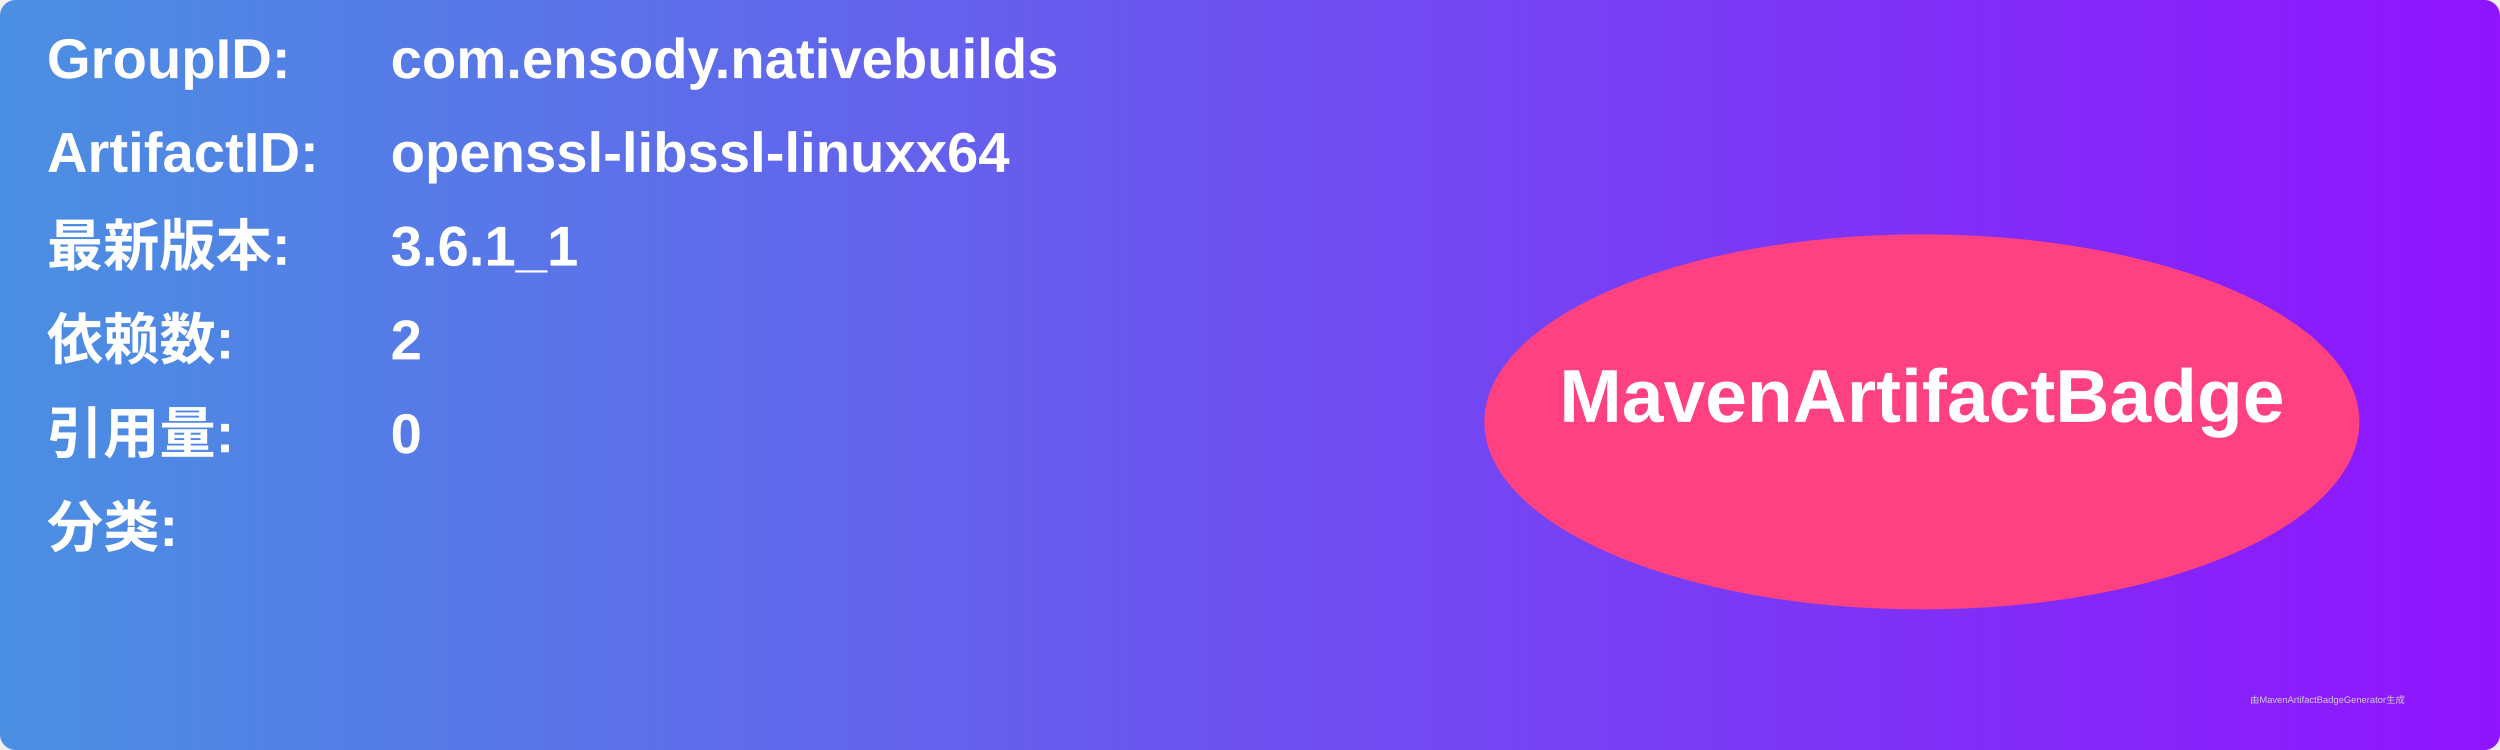
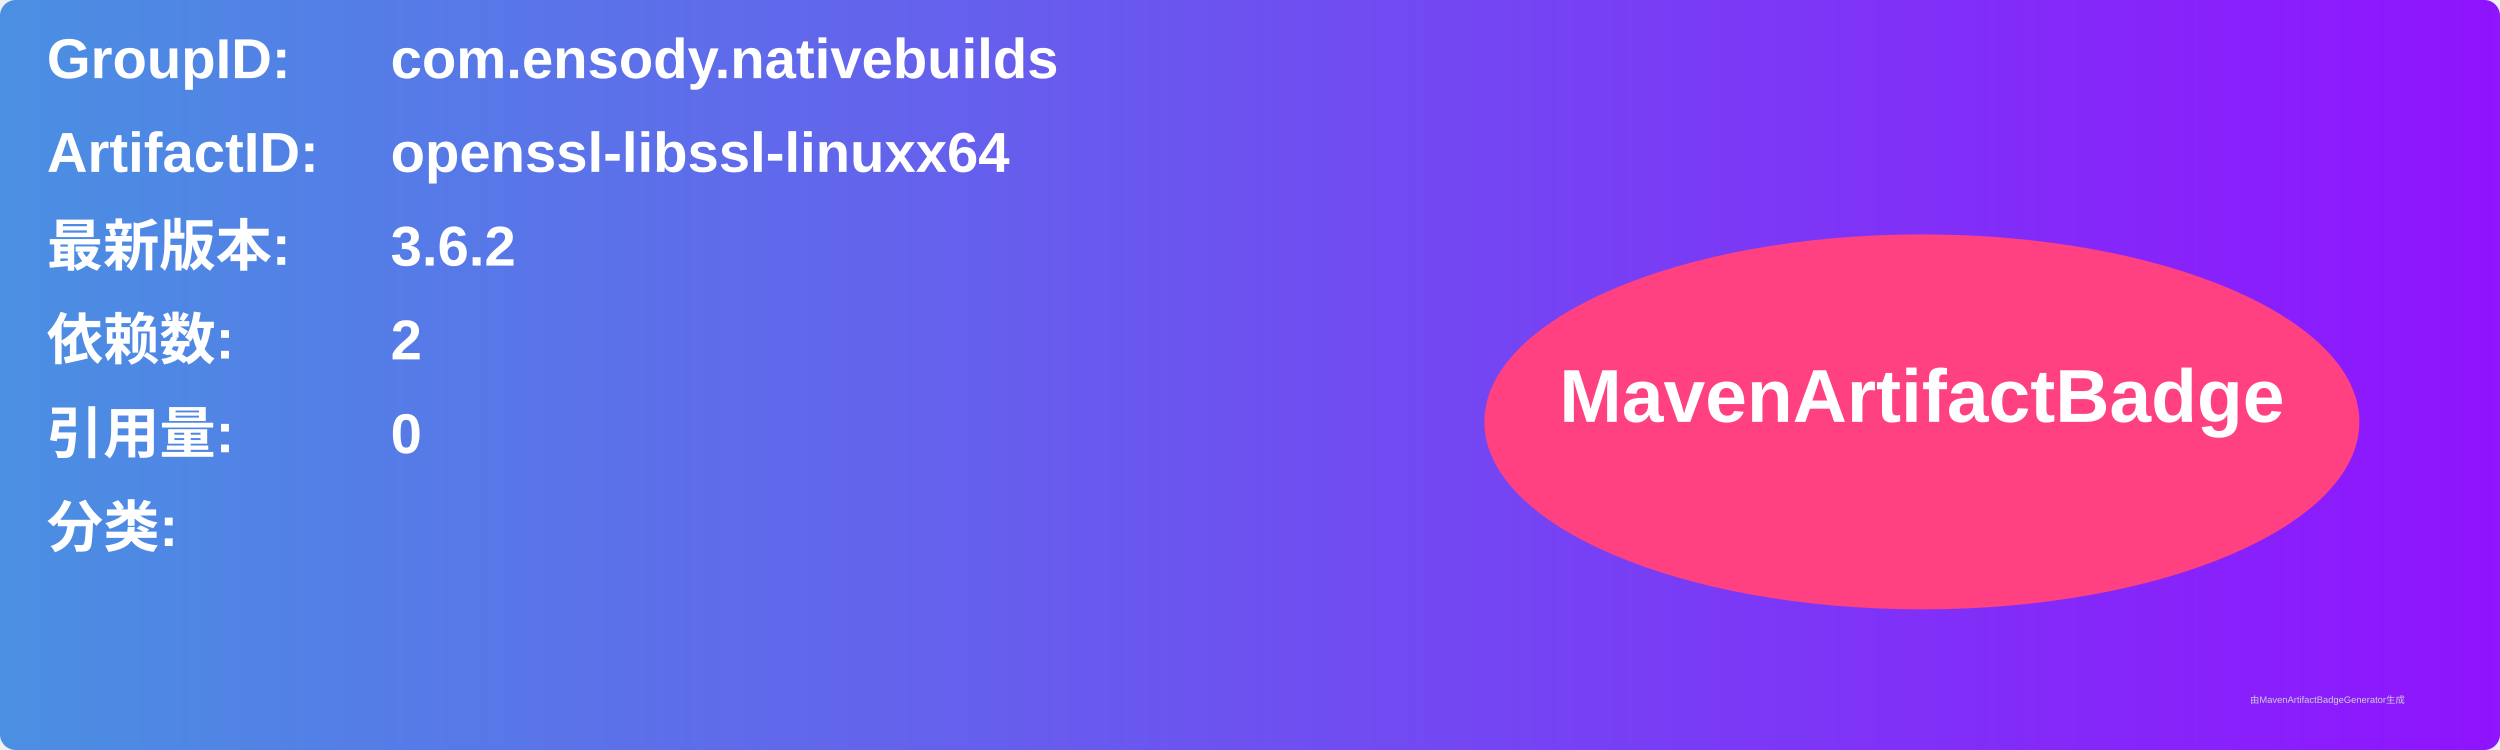
<svg xmlns="http://www.w3.org/2000/svg" width="800" height="240" viewBox="0 0 800 240">
  <linearGradient id="grad" x1="0%" y1="0%" x2="100%" y2="0%">
    <stop offset="0%" stop-color="#4a90e2" />
    <stop offset="100%" stop-color="#9013fe" />
  </linearGradient>
  <rect width="100%" height="100%" rx="5" ry="5" fill="url(#grad)" />
  <g transform="translate(15, 15)">
    <text x="0" y="10" font-family="Arial" font-size="18" fill="white" font-weight="bold" width="260">GroupID:</text>
    <text x="110" y="10" font-family="Arial" font-size="18" fill="white" font-weight="bold" width="460">com.ensody.nativebuilds</text>
    <text x="0" y="40" font-family="Arial" font-size="18" fill="white" font-weight="bold" width="260">ArtifactID:</text>
    <text x="110" y="40" font-family="Arial" font-size="18" fill="white" font-weight="bold" width="460">openssl-libssl-linuxx64</text>
    <text x="0" y="70" font-family="Arial" font-size="18" fill="white" font-weight="bold">最新版本:</text>
    <text x="110" y="70" font-family="Arial" font-size="18" fill="white" font-weight="bold">
-       <tspan font-weight="bold">3.6.1_1</tspan>
+       <tspan font-weight="bold">3.6.2</tspan>
    </text>
    <text x="0" y="100" font-family="Arial" font-size="18" fill="white" font-weight="bold">依赖数: </text>
    <text x="110" y="100" font-family="Arial" font-size="18" fill="white">
      <tspan font-weight="bold">2</tspan>
    </text>
    <text x="0" y="130" font-family="Arial" font-size="18" fill="white" font-weight="bold">引用量: </text>
    <text x="110" y="130" font-family="Arial" font-size="18" fill="white">
      <tspan font-weight="bold">0</tspan>
    </text>
    <text x="0" y="160" font-family="Arial" font-size="18" fill="white" font-weight="bold">分类:</text>
    <text x="10" y="190" font-family="Arial" font-size="10" fill="white">
      <tspan font-weight="bold" />
    </text>
    <ellipse cx="600" cy="120" rx="140" ry="60" fill="#ff4081" />
    <text x="600" y="120" text-anchor="middle" font-family="Arial" font-size="24" fill="white" font-weight="bold">MavenArtifactBadge</text>
  </g>
  <text x="720" y="225" font-family="Arial" font-size="3" fill="#d0d0d0">由MavenArtifactBadgeGenerator生成</text>
</svg>
